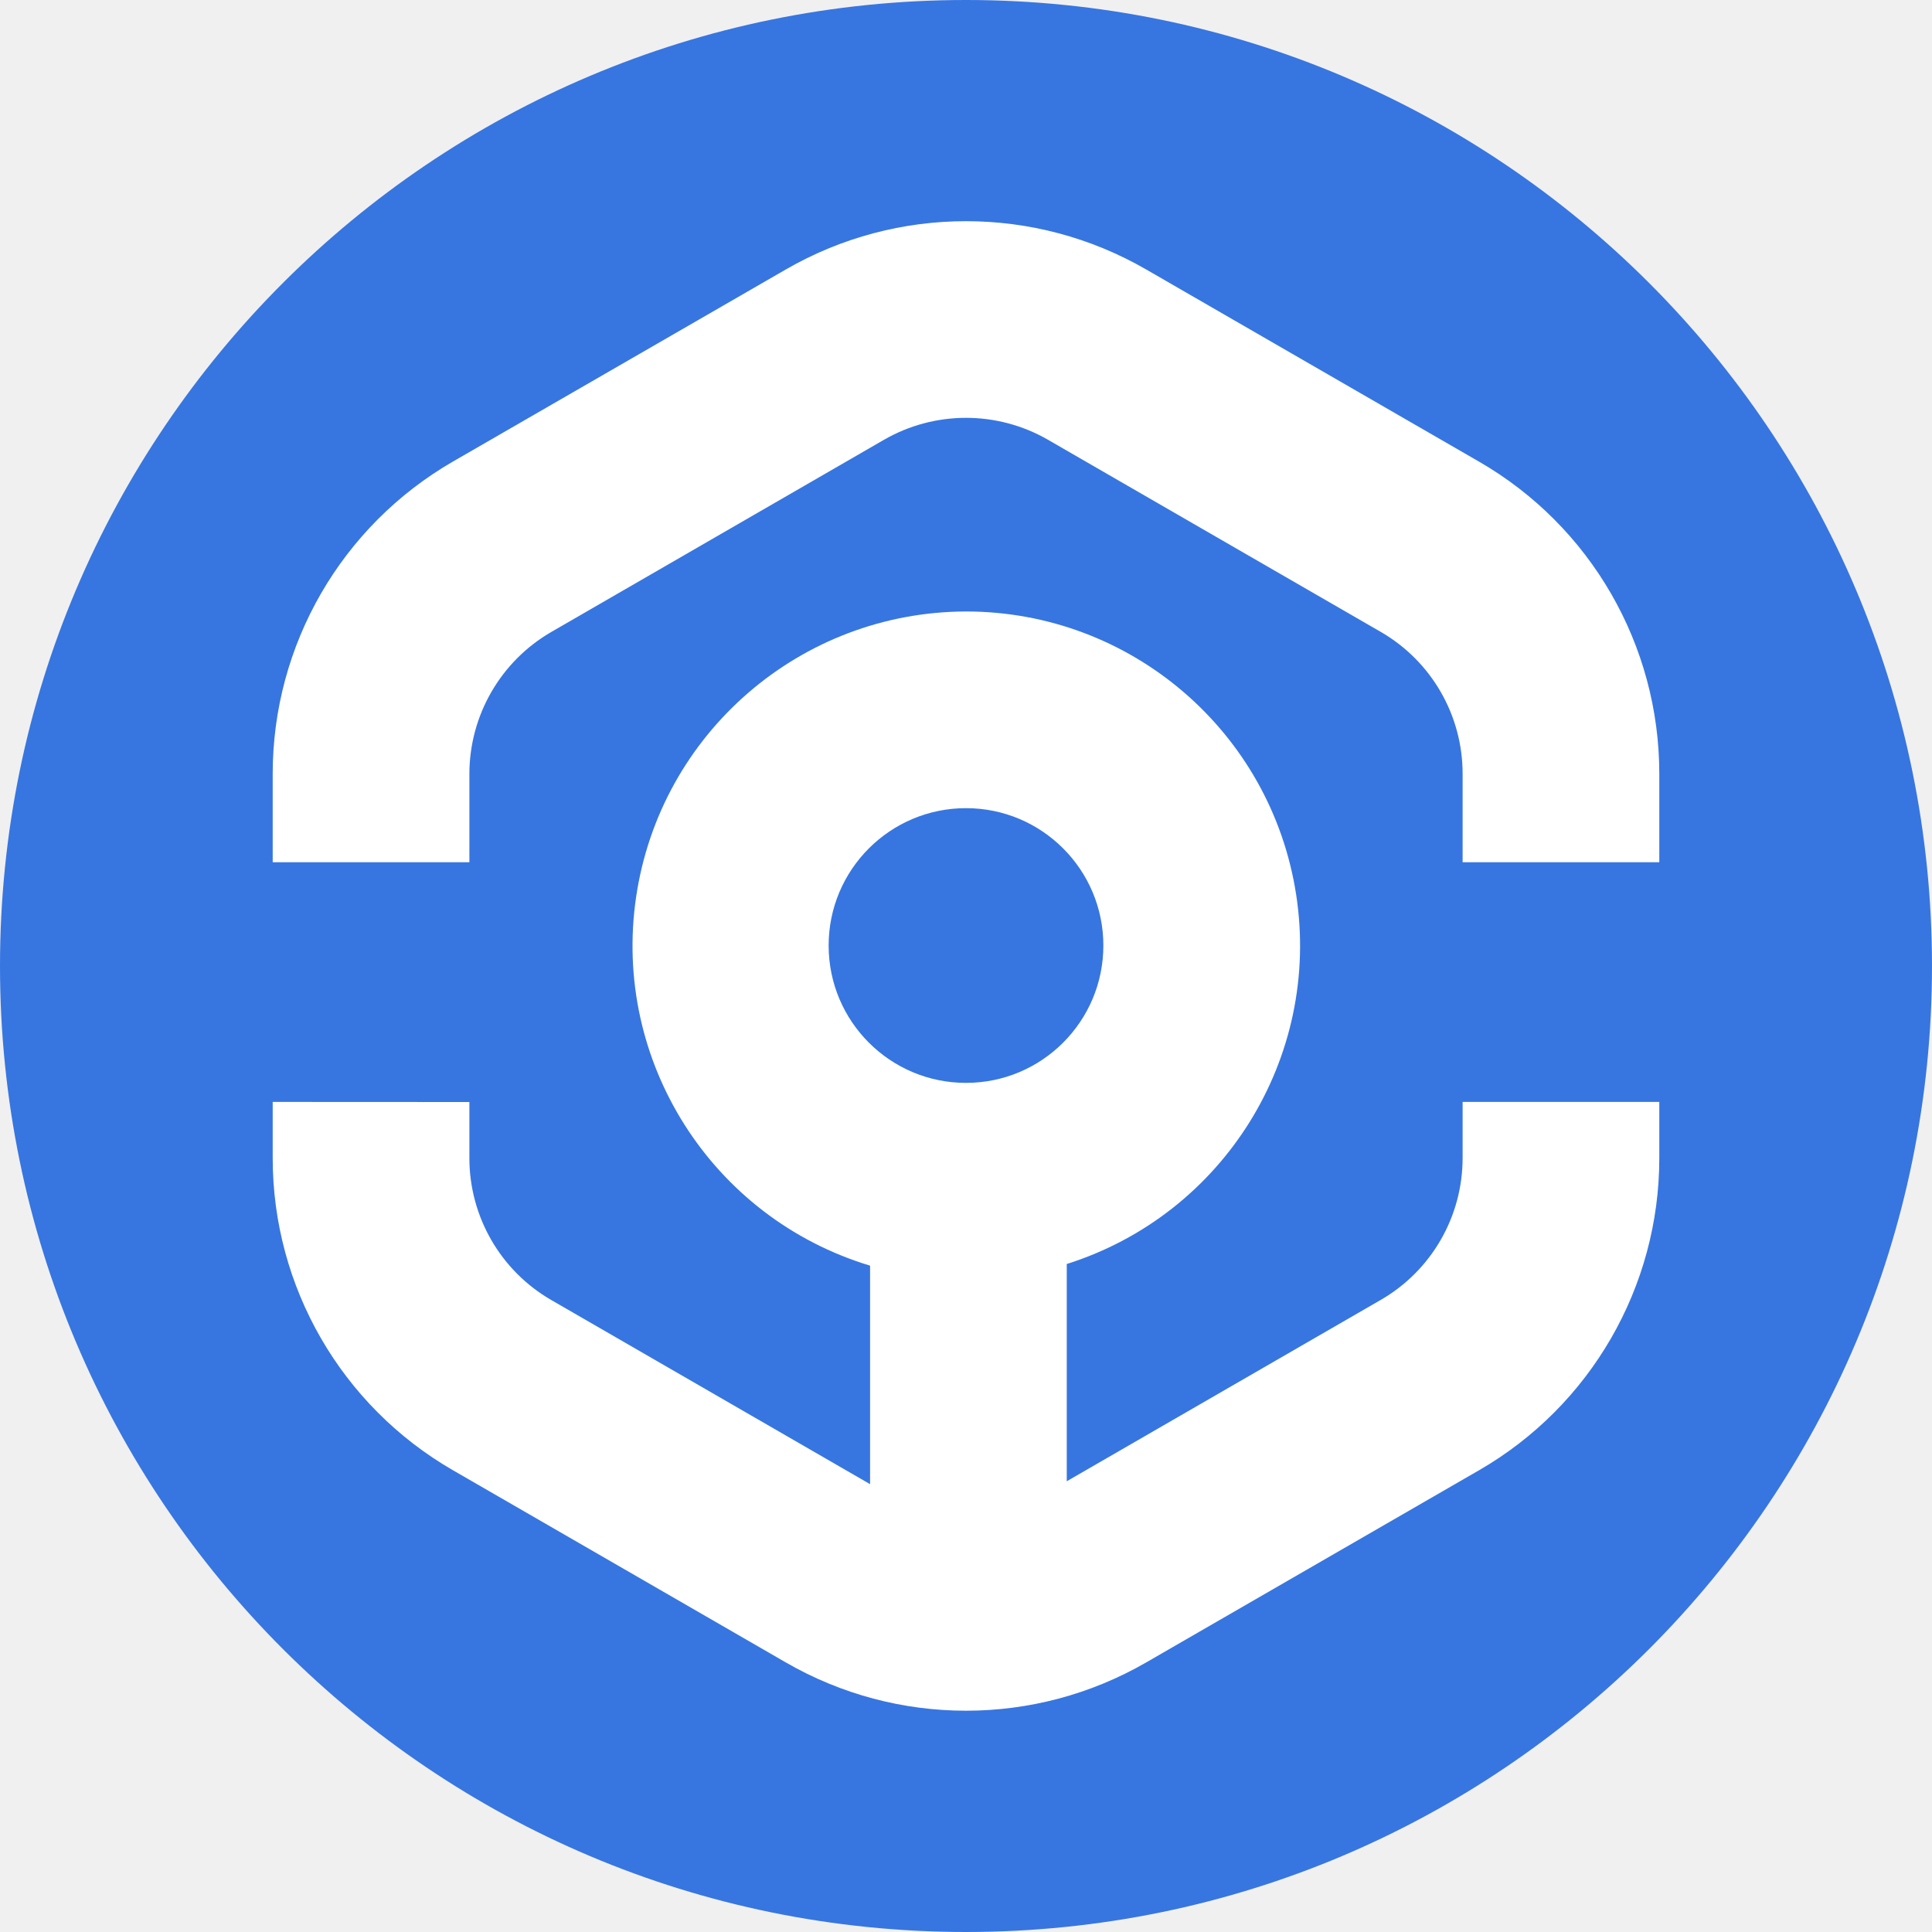
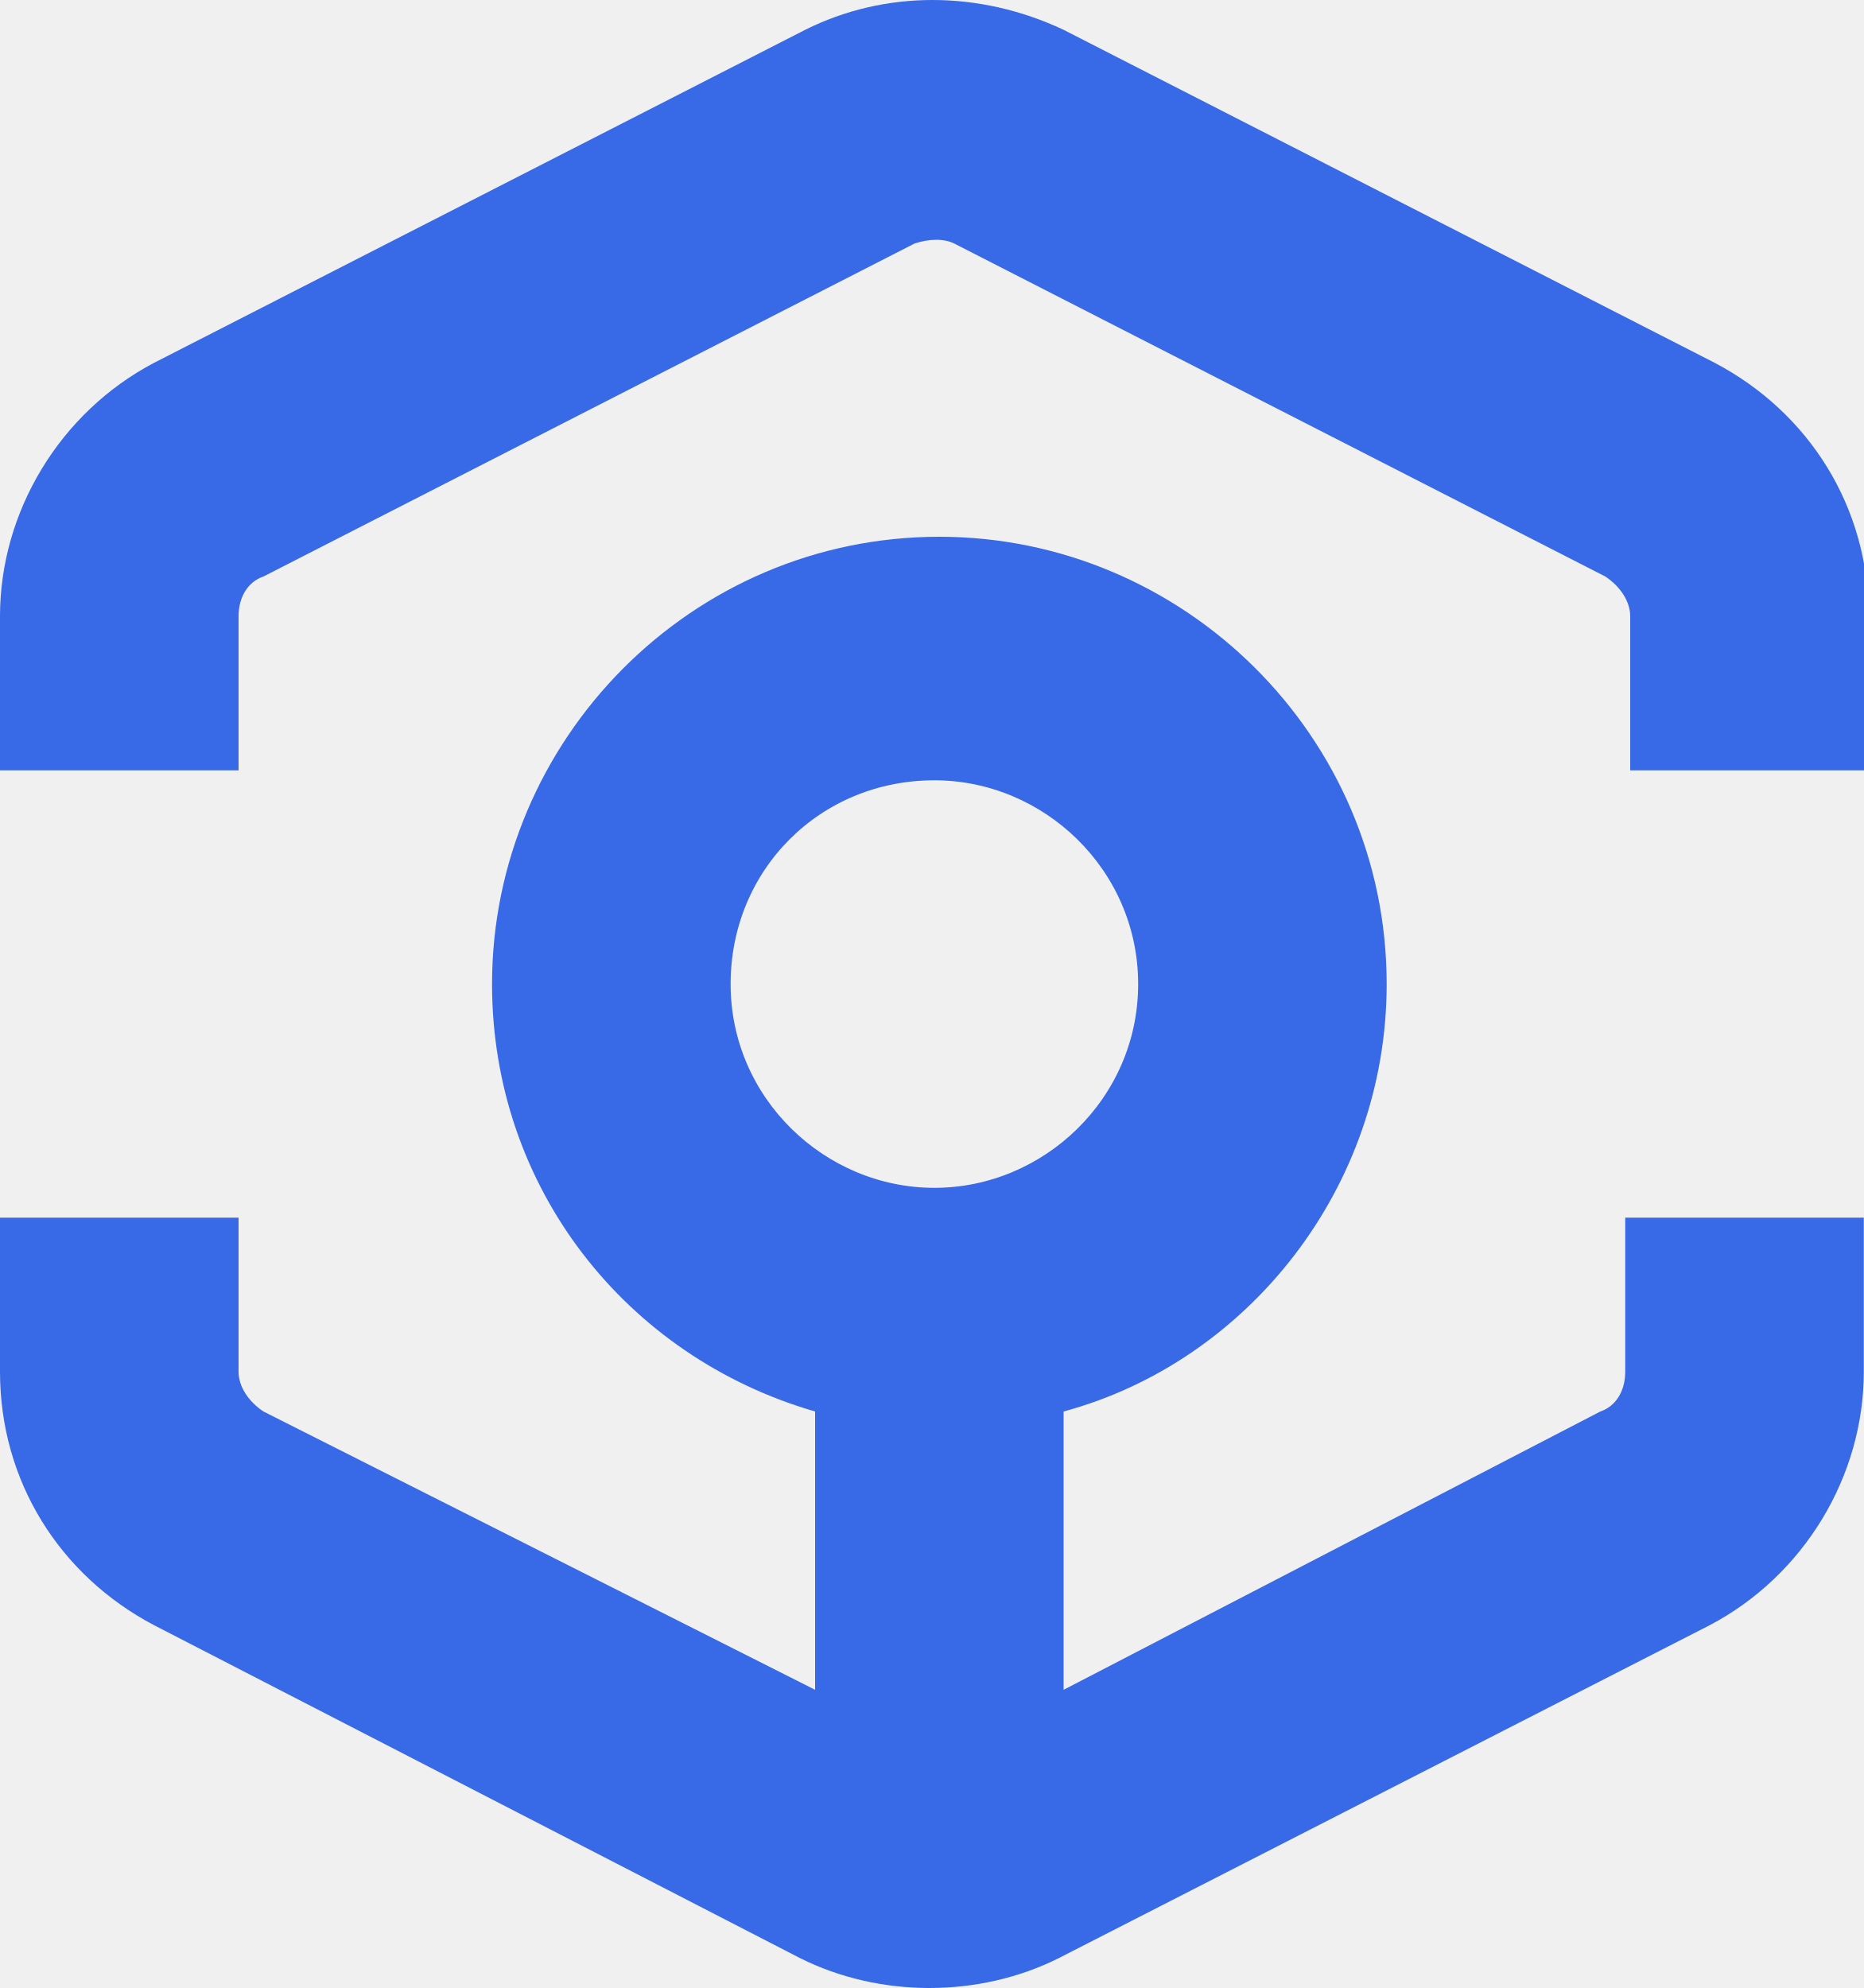
- <svg xmlns="http://www.w3.org/2000/svg" fill="none" viewBox="0 0 20 20">
-   <path fill="#3776e0" d="M10 20c5.523 0 10-4.477 10-10S15.523 0 10 0 0 4.477 0 10s4.477 10 10 10" />
-   <path fill="#fff" d="M8.134 2.79a3.73 3.73 0 0 1 3.732 0l3.445 1.989a3.73 3.73 0 0 1 1.866 3.232v.915h-2.036V8.01c0-.606-.323-1.166-.848-1.469l-3.445-1.989a1.7 1.7 0 0 0-1.696 0l-3.445 1.99a1.7 1.7 0 0 0-.848 1.47v.914H2.823V8.01c0-1.333.711-2.565 1.866-3.232z" />
-   <path fill="#fff" fill-rule="evenodd" d="M4.859 11.408v.58c0 .607.323 1.167.848 1.47l3.3 1.906v-2.262A3.46 3.46 0 0 1 10 6.33a3.458 3.458 0 0 1 1.043 6.755v2.249l3.25-1.877c.525-.303.848-.863.848-1.47v-.58h2.036v.58a3.73 3.73 0 0 1-1.866 3.233l-3.445 1.989a3.73 3.73 0 0 1-3.732 0L4.689 15.22a3.73 3.73 0 0 1-1.866-3.232v-.581zm6.563-1.62a1.422 1.422 0 1 1-2.844 0 1.422 1.422 0 0 1 2.844 0" clip-rule="evenodd" />
+ <svg xmlns="http://www.w3.org/2000/svg" viewBox="0 0 37.5 40">
+   <path fill="#245ae5" fill-opacity=".9" fill-rule="evenodd" d="m21.4.6 13.1 6.7c1.9 1 3.1 2.9 3.1 5.1v3.1h-4.8v-3.1c0-.3-.2-.6-.5-.8L19.2 4.9c-.2-.1-.5-.1-.8 0L5.3 11.6c-.3.1-.5.4-.5.8v3.1H0v-3.1c0-2.1 1.2-4.1 3.1-5.1L16.2.6c1.6-.8 3.5-.8 5.2 0m1.5 19.2c0-2.3-1.9-4.1-4.1-4.1-2.3 0-4.1 1.8-4.1 4.1s1.9 4.1 4.1 4.1 4.1-1.8 4.1-4.1m9.3 8.6c.3-.1.5-.4.5-.8v-3.1h4.8v3.1c0 2.1-1.2 4.1-3.1 5.1l-13.1 6.7c-.8.4-1.7.6-2.6.6s-1.8-.2-2.6-.6l-13-6.7c-1.9-1-3.1-2.9-3.1-5.1v-3.1h4.8v3.1c0 .3.2.6.5.8L16.4 34v-5.6c-3.8-1.1-6.5-4.5-6.5-8.6 0-4.9 4-9 9-9 4.9 0 9 4 9 9 0 4.1-2.8 7.6-6.5 8.6V34z" clip-rule="evenodd" />
</svg>
